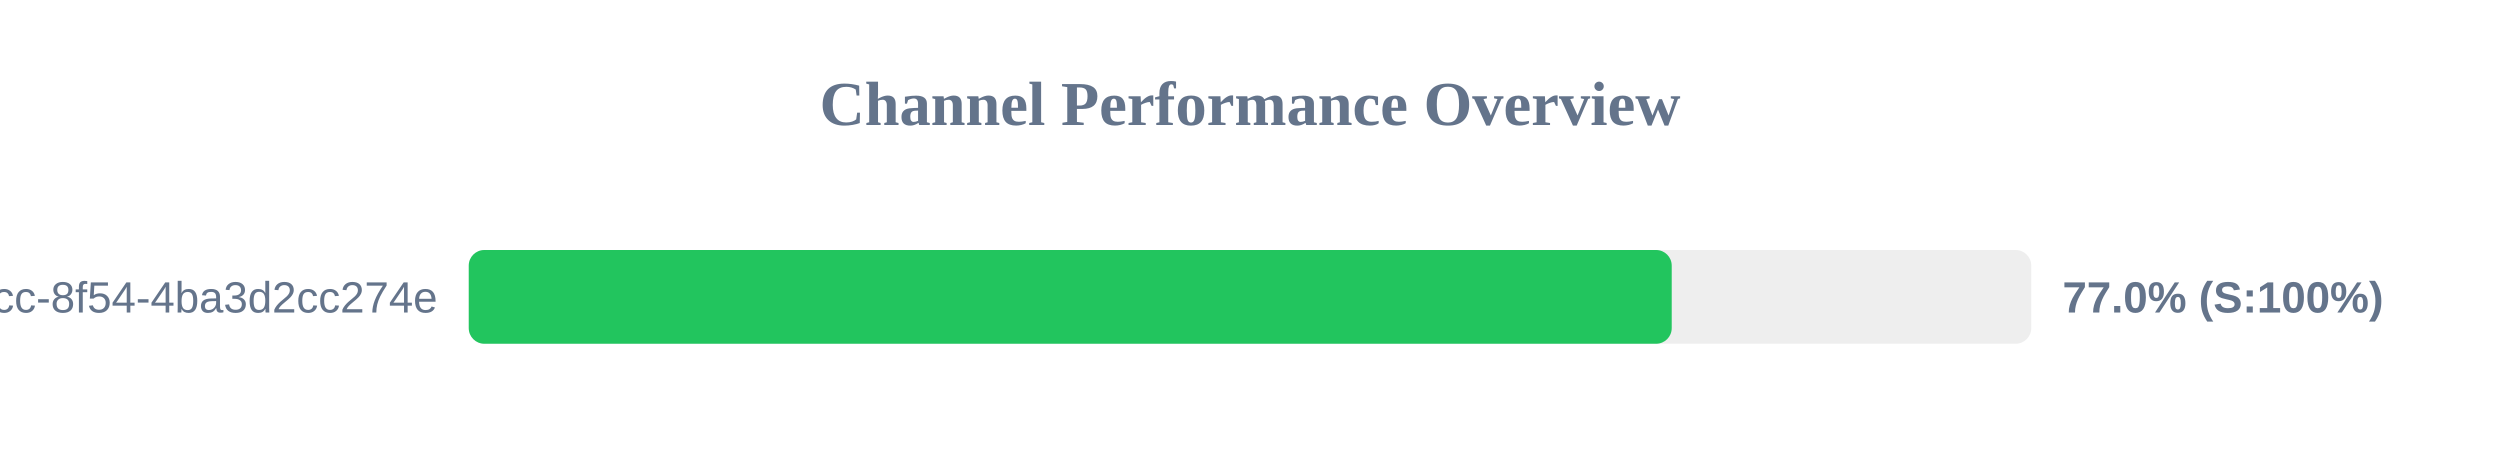
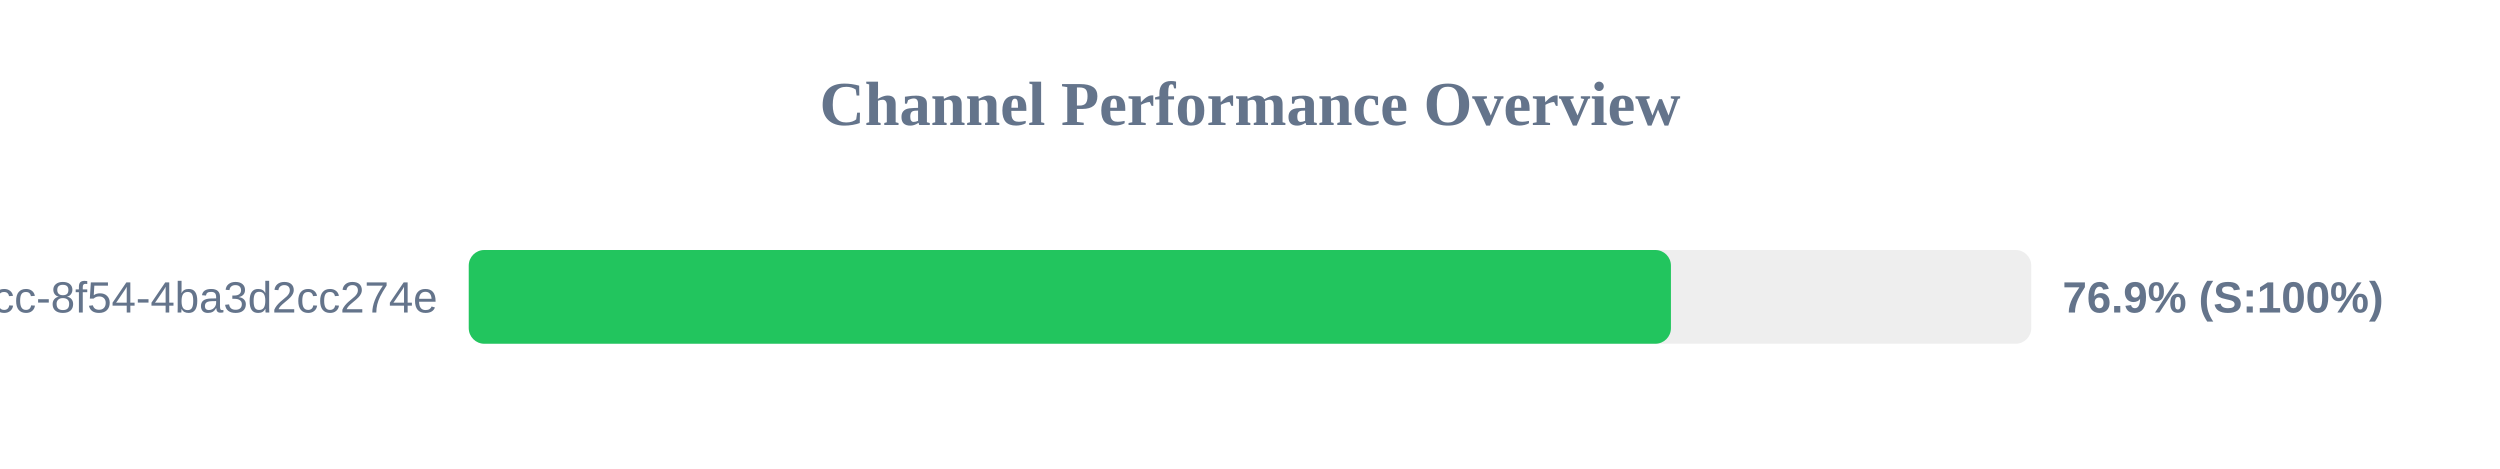
<svg xmlns="http://www.w3.org/2000/svg" width="800" height="150" version="1.1">
  <style>
        .row { font: 14px Arial; fill: #64748b; }
        .score { font: bold 14px Arial; fill: #64748b; }
    </style>
  <text x="400" y="40" text-anchor="middle" font-size="20px" font-weight="bold" fill="#64748b">Channel Performance Overview</text>
  <rect x="150" y="80" width="500" height="30" fill="#eee" rx="5" />
-   <rect x="150" y="80" width="384.95" height="30" fill="#22c55e" rx="5" />
+   <rect x="150" y="80" width="384.7" height="30" fill="#22c55e" rx="5" />
  <text x="140" y="100" text-anchor="end" class="row">?uuid=45cc0b3a-0adb-4dcc-8f54-4ba3d2cc274e</text>
-   <text x="660" y="100" text-anchor="start" class="score">77.0% (S:100%)</text>
+   <text x="660" y="100" text-anchor="start" class="score">76.9% (S:100%)</text>
</svg>
